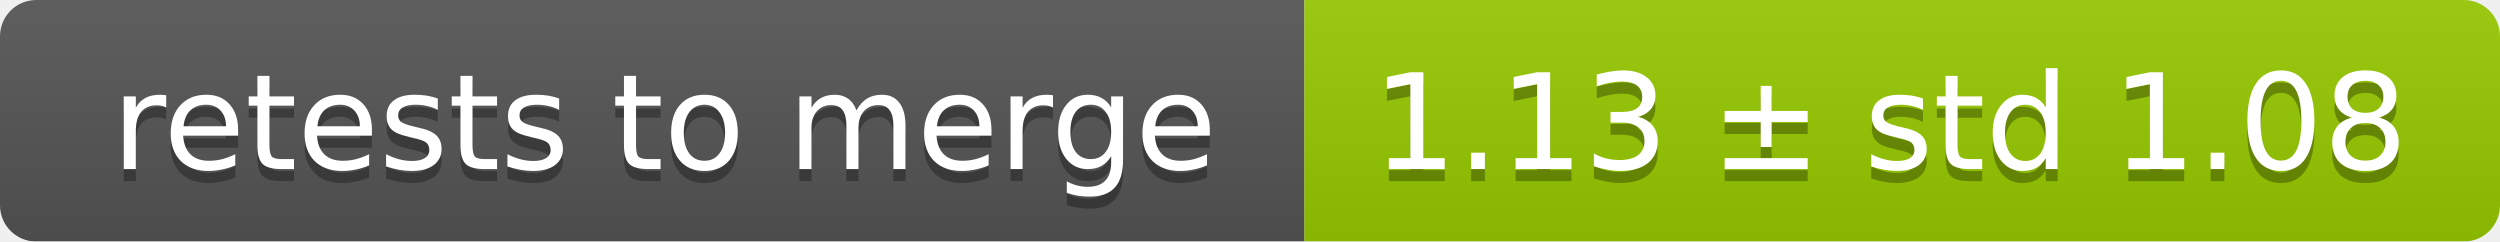
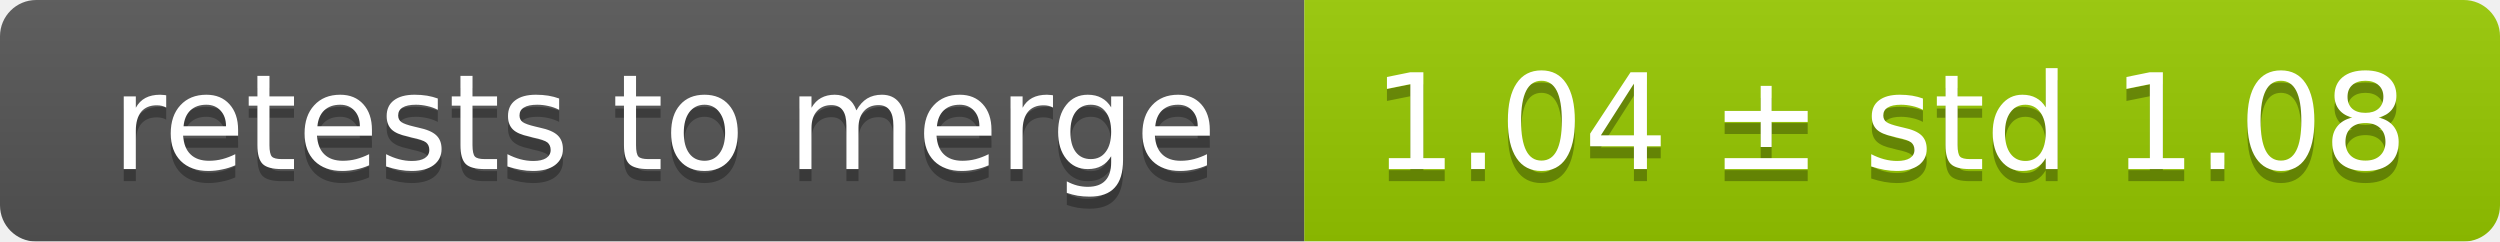
<svg xmlns="http://www.w3.org/2000/svg" width="207" height="20">
  <linearGradient id="smooth" x2="0" y2="100%">
    <stop offset="0" stop-color="#bbb" stop-opacity=".1" />
    <stop offset="1" stop-opacity=".1" />
  </linearGradient>
  <mask id="round">
    <rect width="207" height="20" rx="3" fill="#fff" />
  </mask>
  <g mask="url(#round)">
    <rect width="108" height="20" fill="#555" />
    <rect x="108" width="99" height="20" fill="#97ca00" />
    <rect width="207" height="20" fill="url(#smooth)" />
  </g>
  <g fill="#fff" text-anchor="middle" font-family="DejaVu Sans,Verdana,Geneva,sans-serif" font-size="11">
    <text x="55" y="15" fill="#010101" fill-opacity=".3">retests to merge</text>
    <text x="55" y="14">retests to merge</text>
-     <text x="156.5" y="15" fill="#010101" fill-opacity=".3">1.13 ± std 1.08</text>
-     <text x="156.5" y="14">1.13 ± std 1.08</text>
+     <text x="156.5" y="15" fill="#010101" fill-opacity=".3">1.04 ± std 1.08</text>
+     <text x="156.5" y="14">1.04 ± std 1.08</text>
  </g>
</svg>
